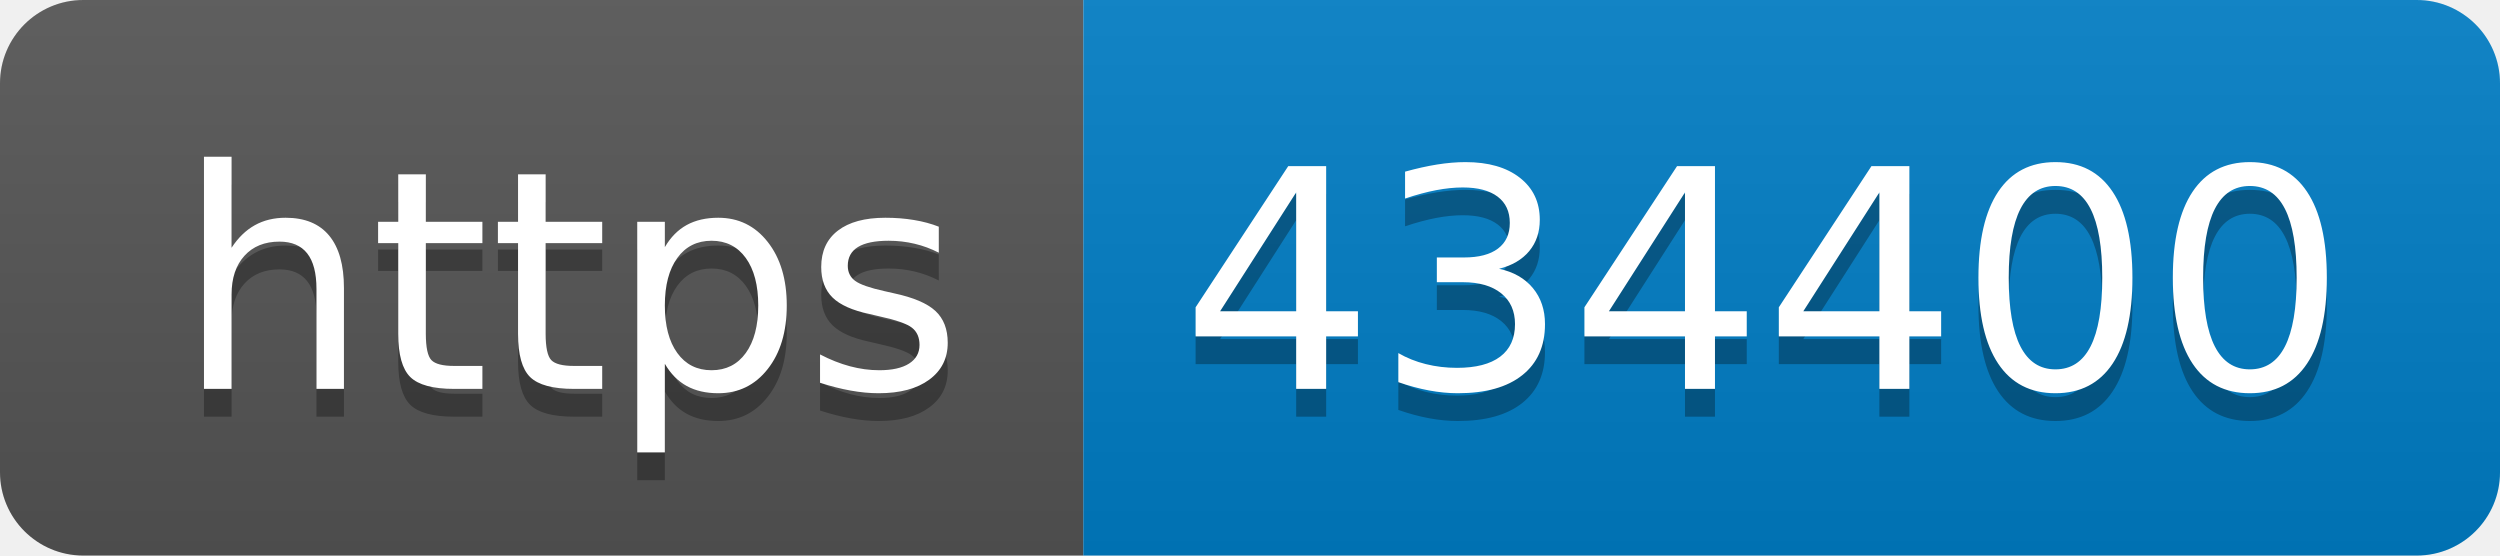
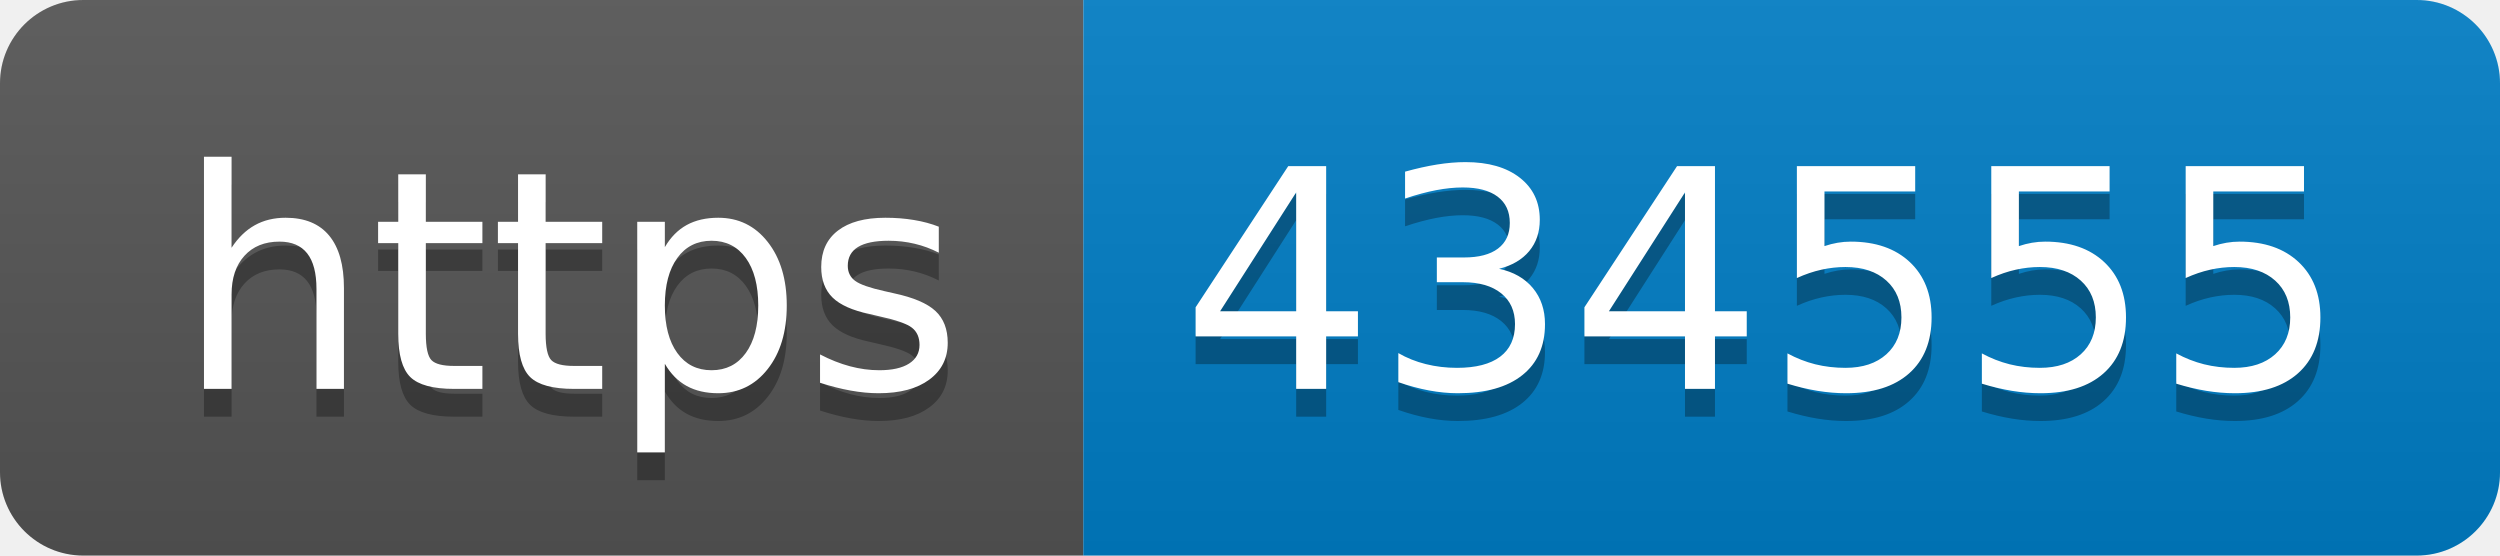
- <svg xmlns="http://www.w3.org/2000/svg" width="90" height="20" role="img" aria-label="https: 434400">
+ <svg xmlns="http://www.w3.org/2000/svg" width="90" height="20" role="img" aria-label="https: 434555">
  <linearGradient id="s" x2="0" y2="100%">
    <stop offset="0" stop-color="#bbb" stop-opacity=".1" />
    <stop offset="1" stop-opacity=".1" />
  </linearGradient>
  <clipPath id="r">
    <rect width="90" height="20" rx="3" fill="#fff" />
  </clipPath>
  <g clip-path="url(#r)">
    <rect width="39" height="20" fill="#555" />
    <rect x="39" width="51" height="20" fill="#007ec6" />
    <rect width="90" height="20" fill="url(#s)" />
  </g>
  <g fill="#fff" text-anchor="middle" font-family="Verdana,Geneva,DejaVu Sans,sans-serif" text-rendering="geometricPrecision" font-size="110">
    <text aria-hidden="true" x="205" y="150" fill="#010101" fill-opacity=".3" transform="scale(.1)" textLength="290">https</text>
    <text x="205" y="140" transform="scale(.1)" fill="#fff" textLength="290">https</text>
-     <text aria-hidden="true" x="635" y="150" fill="#010101" fill-opacity=".3" transform="scale(.1)" textLength="410">434400</text>
-     <text x="635" y="140" transform="scale(.1)" fill="#fff" textLength="410">434400</text>
+     <text aria-hidden="true" x="635" y="150" fill="#010101" fill-opacity=".3" transform="scale(.1)" textLength="410">434555</text>
+     <text x="635" y="140" transform="scale(.1)" fill="#fff" textLength="410">434555</text>
  </g>
</svg>
